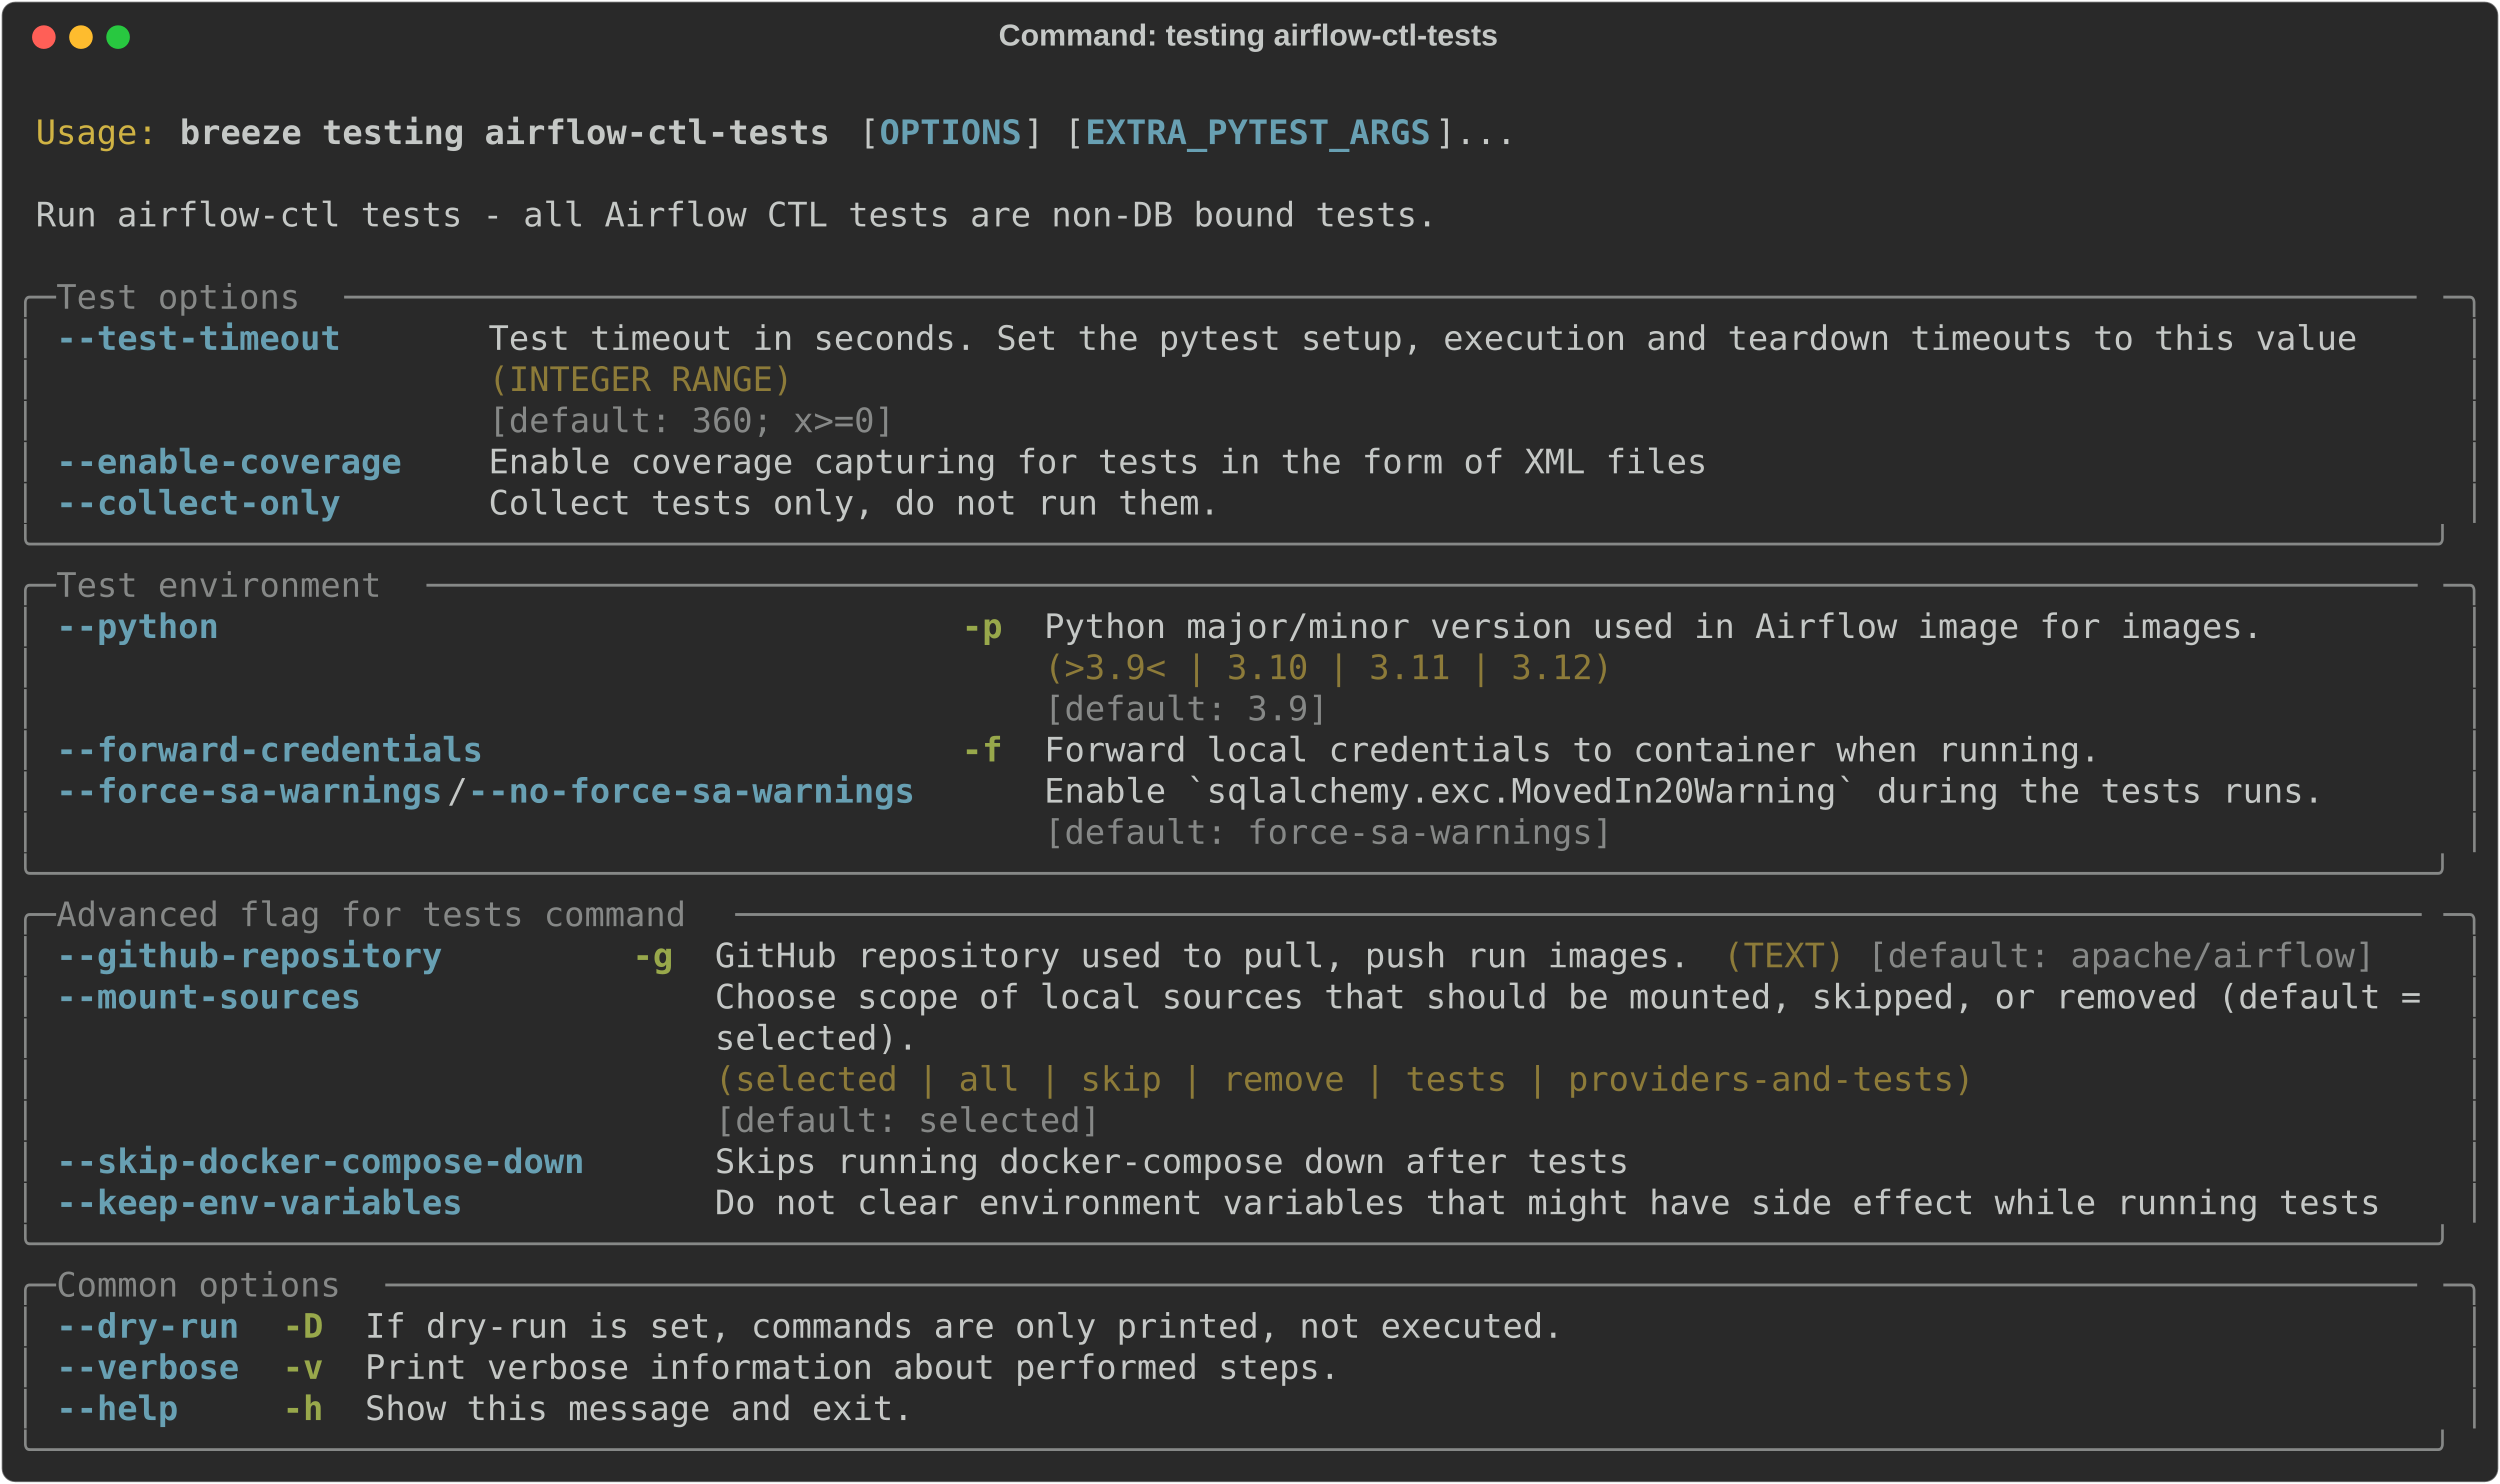
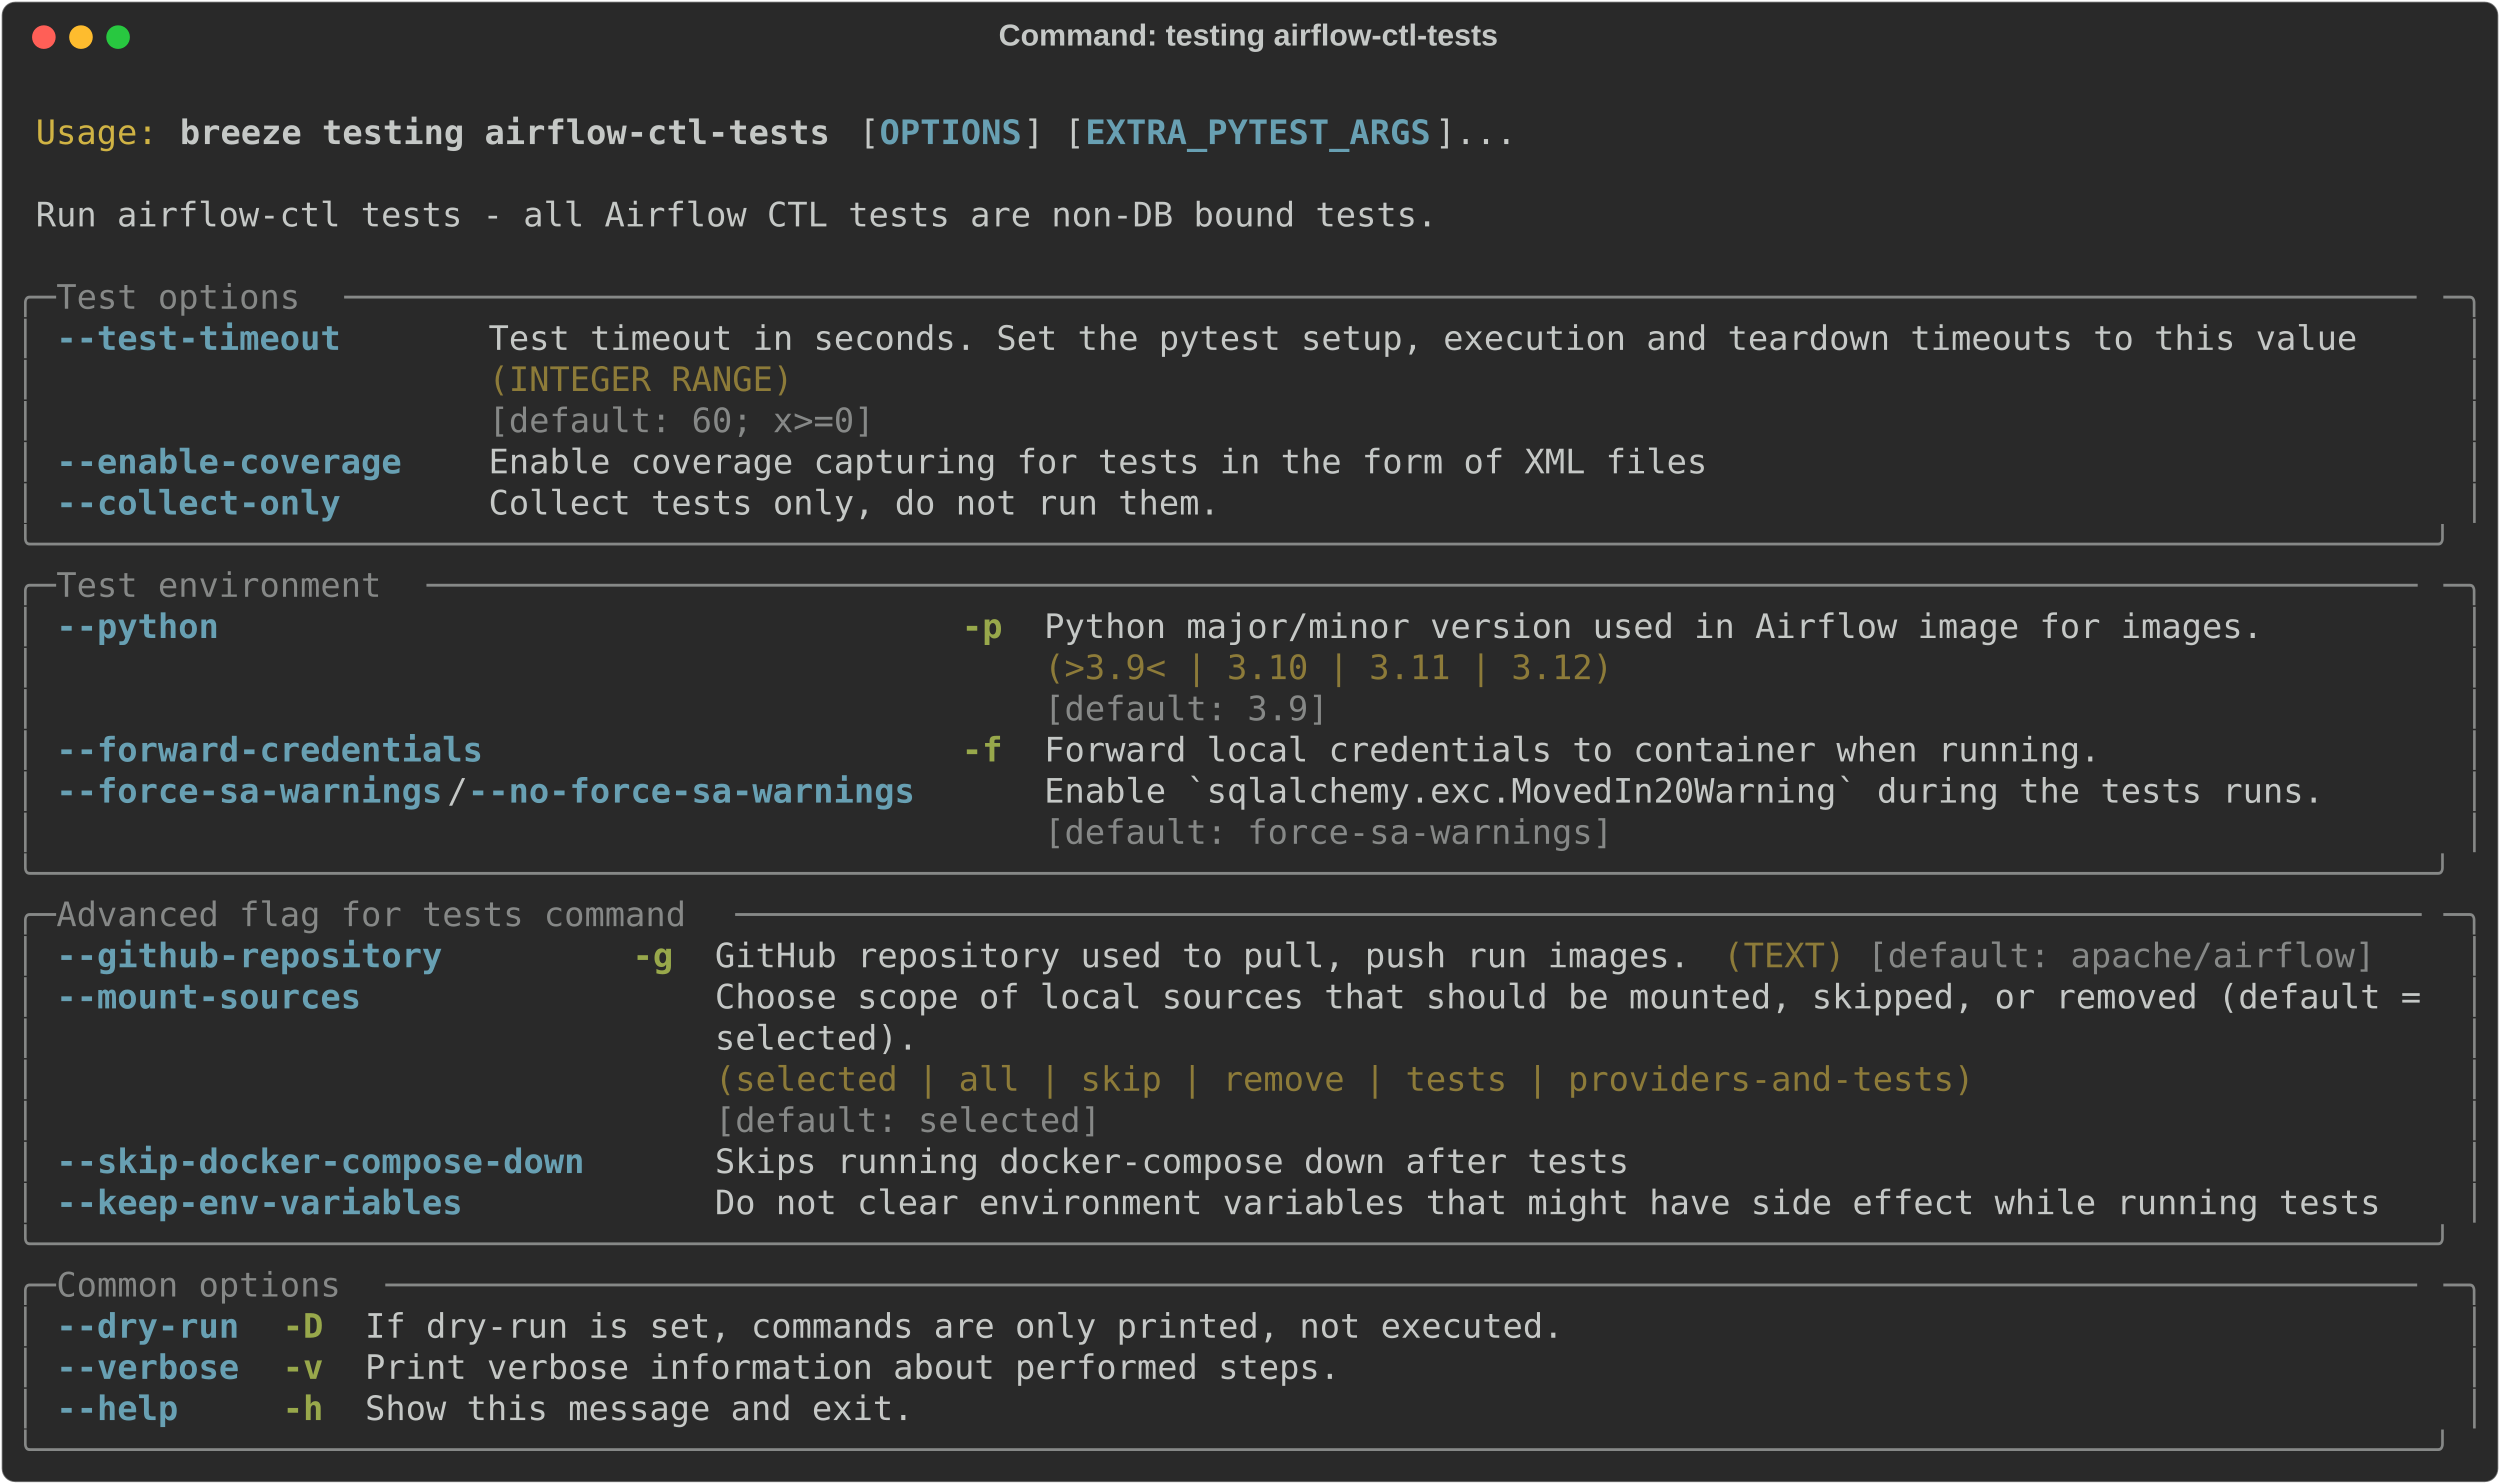
<svg xmlns="http://www.w3.org/2000/svg" class="rich-terminal" viewBox="0 0 1482 879.6">
  <style>

    @font-face {
        font-family: "Fira Code";
        src: local("FiraCode-Regular"),
                url("https://cdnjs.cloudflare.com/ajax/libs/firacode/6.2.0/woff2/FiraCode-Regular.woff2") format("woff2"),
                url("https://cdnjs.cloudflare.com/ajax/libs/firacode/6.2.0/woff/FiraCode-Regular.woff") format("woff");
        font-style: normal;
        font-weight: 400;
    }
    @font-face {
        font-family: "Fira Code";
        src: local("FiraCode-Bold"),
                url("https://cdnjs.cloudflare.com/ajax/libs/firacode/6.2.0/woff2/FiraCode-Bold.woff2") format("woff2"),
                url("https://cdnjs.cloudflare.com/ajax/libs/firacode/6.2.0/woff/FiraCode-Bold.woff") format("woff");
        font-style: bold;
        font-weight: 700;
    }

    .breeze-testing-airflow-ctl-tests-matrix {
        font-family: Fira Code, monospace;
        font-size: 20px;
        line-height: 24.4px;
        font-variant-east-asian: full-width;
    }

    .breeze-testing-airflow-ctl-tests-title {
        font-size: 18px;
        font-weight: bold;
        font-family: arial;
    }

    .breeze-testing-airflow-ctl-tests-r1 { fill: #c5c8c6 }
.breeze-testing-airflow-ctl-tests-r2 { fill: #d0b344 }
.breeze-testing-airflow-ctl-tests-r3 { fill: #c5c8c6;font-weight: bold }
.breeze-testing-airflow-ctl-tests-r4 { fill: #68a0b3;font-weight: bold }
.breeze-testing-airflow-ctl-tests-r5 { fill: #868887 }
.breeze-testing-airflow-ctl-tests-r6 { fill: #8d7b39 }
.breeze-testing-airflow-ctl-tests-r7 { fill: #98a84b;font-weight: bold }
    </style>
  <defs>
    <clipPath id="breeze-testing-airflow-ctl-tests-clip-terminal">
      <rect x="0" y="0" width="1463.0" height="828.6" />
    </clipPath>
    <clipPath id="breeze-testing-airflow-ctl-tests-line-0">
      <rect x="0" y="1.5" width="1464" height="24.65" />
    </clipPath>
    <clipPath id="breeze-testing-airflow-ctl-tests-line-1">
      <rect x="0" y="25.9" width="1464" height="24.65" />
    </clipPath>
    <clipPath id="breeze-testing-airflow-ctl-tests-line-2">
      <rect x="0" y="50.3" width="1464" height="24.65" />
    </clipPath>
    <clipPath id="breeze-testing-airflow-ctl-tests-line-3">
      <rect x="0" y="74.7" width="1464" height="24.65" />
    </clipPath>
    <clipPath id="breeze-testing-airflow-ctl-tests-line-4">
      <rect x="0" y="99.1" width="1464" height="24.65" />
    </clipPath>
    <clipPath id="breeze-testing-airflow-ctl-tests-line-5">
      <rect x="0" y="123.5" width="1464" height="24.65" />
    </clipPath>
    <clipPath id="breeze-testing-airflow-ctl-tests-line-6">
      <rect x="0" y="147.9" width="1464" height="24.65" />
    </clipPath>
    <clipPath id="breeze-testing-airflow-ctl-tests-line-7">
      <rect x="0" y="172.3" width="1464" height="24.65" />
    </clipPath>
    <clipPath id="breeze-testing-airflow-ctl-tests-line-8">
      <rect x="0" y="196.7" width="1464" height="24.65" />
    </clipPath>
    <clipPath id="breeze-testing-airflow-ctl-tests-line-9">
      <rect x="0" y="221.1" width="1464" height="24.65" />
    </clipPath>
    <clipPath id="breeze-testing-airflow-ctl-tests-line-10">
      <rect x="0" y="245.5" width="1464" height="24.65" />
    </clipPath>
    <clipPath id="breeze-testing-airflow-ctl-tests-line-11">
      <rect x="0" y="269.9" width="1464" height="24.65" />
    </clipPath>
    <clipPath id="breeze-testing-airflow-ctl-tests-line-12">
      <rect x="0" y="294.3" width="1464" height="24.65" />
    </clipPath>
    <clipPath id="breeze-testing-airflow-ctl-tests-line-13">
      <rect x="0" y="318.7" width="1464" height="24.65" />
    </clipPath>
    <clipPath id="breeze-testing-airflow-ctl-tests-line-14">
      <rect x="0" y="343.1" width="1464" height="24.65" />
    </clipPath>
    <clipPath id="breeze-testing-airflow-ctl-tests-line-15">
      <rect x="0" y="367.5" width="1464" height="24.65" />
    </clipPath>
    <clipPath id="breeze-testing-airflow-ctl-tests-line-16">
      <rect x="0" y="391.9" width="1464" height="24.65" />
    </clipPath>
    <clipPath id="breeze-testing-airflow-ctl-tests-line-17">
      <rect x="0" y="416.3" width="1464" height="24.65" />
    </clipPath>
    <clipPath id="breeze-testing-airflow-ctl-tests-line-18">
      <rect x="0" y="440.7" width="1464" height="24.65" />
    </clipPath>
    <clipPath id="breeze-testing-airflow-ctl-tests-line-19">
      <rect x="0" y="465.1" width="1464" height="24.65" />
    </clipPath>
    <clipPath id="breeze-testing-airflow-ctl-tests-line-20">
      <rect x="0" y="489.5" width="1464" height="24.65" />
    </clipPath>
    <clipPath id="breeze-testing-airflow-ctl-tests-line-21">
      <rect x="0" y="513.9" width="1464" height="24.65" />
    </clipPath>
    <clipPath id="breeze-testing-airflow-ctl-tests-line-22">
      <rect x="0" y="538.3" width="1464" height="24.65" />
    </clipPath>
    <clipPath id="breeze-testing-airflow-ctl-tests-line-23">
      <rect x="0" y="562.7" width="1464" height="24.65" />
    </clipPath>
    <clipPath id="breeze-testing-airflow-ctl-tests-line-24">
      <rect x="0" y="587.1" width="1464" height="24.65" />
    </clipPath>
    <clipPath id="breeze-testing-airflow-ctl-tests-line-25">
      <rect x="0" y="611.5" width="1464" height="24.65" />
    </clipPath>
    <clipPath id="breeze-testing-airflow-ctl-tests-line-26">
      <rect x="0" y="635.9" width="1464" height="24.65" />
    </clipPath>
    <clipPath id="breeze-testing-airflow-ctl-tests-line-27">
      <rect x="0" y="660.3" width="1464" height="24.65" />
    </clipPath>
    <clipPath id="breeze-testing-airflow-ctl-tests-line-28">
      <rect x="0" y="684.7" width="1464" height="24.65" />
    </clipPath>
    <clipPath id="breeze-testing-airflow-ctl-tests-line-29">
      <rect x="0" y="709.1" width="1464" height="24.65" />
    </clipPath>
    <clipPath id="breeze-testing-airflow-ctl-tests-line-30">
      <rect x="0" y="733.5" width="1464" height="24.65" />
    </clipPath>
    <clipPath id="breeze-testing-airflow-ctl-tests-line-31">
      <rect x="0" y="757.9" width="1464" height="24.65" />
    </clipPath>
    <clipPath id="breeze-testing-airflow-ctl-tests-line-32">
      <rect x="0" y="782.3" width="1464" height="24.65" />
    </clipPath>
  </defs>
  <rect fill="#292929" stroke="rgba(255,255,255,0.35)" stroke-width="1" x="1" y="1" width="1480" height="877.6" rx="8" />
  <text class="breeze-testing-airflow-ctl-tests-title" fill="#c5c8c6" text-anchor="middle" x="740" y="27">Command: testing airflow-ctl-tests</text>
  <g transform="translate(26,22)">
    <circle cx="0" cy="0" r="7" fill="#ff5f57" />
    <circle cx="22" cy="0" r="7" fill="#febc2e" />
    <circle cx="44" cy="0" r="7" fill="#28c840" />
  </g>
  <g transform="translate(9, 41)" clip-path="url(#breeze-testing-airflow-ctl-tests-clip-terminal)">
    <g class="breeze-testing-airflow-ctl-tests-matrix">
      <text class="breeze-testing-airflow-ctl-tests-r1" x="1464" y="20" textLength="12.2" clip-path="url(#breeze-testing-airflow-ctl-tests-line-0)">
</text>
      <text class="breeze-testing-airflow-ctl-tests-r2" x="12.2" y="44.4" textLength="73.2" clip-path="url(#breeze-testing-airflow-ctl-tests-line-1)">Usage:</text>
      <text class="breeze-testing-airflow-ctl-tests-r3" x="97.6" y="44.4" textLength="390.4" clip-path="url(#breeze-testing-airflow-ctl-tests-line-1)">breeze testing airflow-ctl-tests</text>
      <text class="breeze-testing-airflow-ctl-tests-r1" x="500.2" y="44.4" textLength="12.2" clip-path="url(#breeze-testing-airflow-ctl-tests-line-1)">[</text>
      <text class="breeze-testing-airflow-ctl-tests-r4" x="512.4" y="44.4" textLength="85.4" clip-path="url(#breeze-testing-airflow-ctl-tests-line-1)">OPTIONS</text>
      <text class="breeze-testing-airflow-ctl-tests-r1" x="597.8" y="44.4" textLength="36.6" clip-path="url(#breeze-testing-airflow-ctl-tests-line-1)">] [</text>
      <text class="breeze-testing-airflow-ctl-tests-r4" x="634.4" y="44.4" textLength="207.4" clip-path="url(#breeze-testing-airflow-ctl-tests-line-1)">EXTRA_PYTEST_ARGS</text>
      <text class="breeze-testing-airflow-ctl-tests-r1" x="841.8" y="44.4" textLength="48.8" clip-path="url(#breeze-testing-airflow-ctl-tests-line-1)">]...</text>
      <text class="breeze-testing-airflow-ctl-tests-r1" x="1464" y="44.4" textLength="12.2" clip-path="url(#breeze-testing-airflow-ctl-tests-line-1)">
</text>
      <text class="breeze-testing-airflow-ctl-tests-r1" x="1464" y="68.8" textLength="12.2" clip-path="url(#breeze-testing-airflow-ctl-tests-line-2)">
</text>
      <text class="breeze-testing-airflow-ctl-tests-r1" x="12.2" y="93.2" textLength="841.8" clip-path="url(#breeze-testing-airflow-ctl-tests-line-3)">Run airflow-ctl tests - all Airflow CTL tests are non-DB bound tests.</text>
      <text class="breeze-testing-airflow-ctl-tests-r1" x="1464" y="93.2" textLength="12.2" clip-path="url(#breeze-testing-airflow-ctl-tests-line-3)">
</text>
      <text class="breeze-testing-airflow-ctl-tests-r1" x="1464" y="117.6" textLength="12.2" clip-path="url(#breeze-testing-airflow-ctl-tests-line-4)">
</text>
      <text class="breeze-testing-airflow-ctl-tests-r5" x="0" y="142" textLength="24.4" clip-path="url(#breeze-testing-airflow-ctl-tests-line-5)">╭─</text>
      <text class="breeze-testing-airflow-ctl-tests-r5" x="24.4" y="142" textLength="170.8" clip-path="url(#breeze-testing-airflow-ctl-tests-line-5)"> Test options </text>
      <text class="breeze-testing-airflow-ctl-tests-r5" x="195.2" y="142" textLength="1244.4" clip-path="url(#breeze-testing-airflow-ctl-tests-line-5)">──────────────────────────────────────────────────────────────────────────────────────────────────────</text>
      <text class="breeze-testing-airflow-ctl-tests-r5" x="1439.6" y="142" textLength="24.4" clip-path="url(#breeze-testing-airflow-ctl-tests-line-5)">─╮</text>
      <text class="breeze-testing-airflow-ctl-tests-r1" x="1464" y="142" textLength="12.2" clip-path="url(#breeze-testing-airflow-ctl-tests-line-5)">
</text>
      <text class="breeze-testing-airflow-ctl-tests-r5" x="0" y="166.4" textLength="12.2" clip-path="url(#breeze-testing-airflow-ctl-tests-line-6)">│</text>
      <text class="breeze-testing-airflow-ctl-tests-r4" x="24.4" y="166.4" textLength="170.8" clip-path="url(#breeze-testing-airflow-ctl-tests-line-6)">--test-timeout</text>
      <text class="breeze-testing-airflow-ctl-tests-r1" x="280.6" y="166.4" textLength="1122.4" clip-path="url(#breeze-testing-airflow-ctl-tests-line-6)">Test timeout in seconds. Set the pytest setup, execution and teardown timeouts to this value</text>
      <text class="breeze-testing-airflow-ctl-tests-r5" x="1451.8" y="166.4" textLength="12.2" clip-path="url(#breeze-testing-airflow-ctl-tests-line-6)">│</text>
      <text class="breeze-testing-airflow-ctl-tests-r1" x="1464" y="166.4" textLength="12.2" clip-path="url(#breeze-testing-airflow-ctl-tests-line-6)">
</text>
      <text class="breeze-testing-airflow-ctl-tests-r5" x="0" y="190.8" textLength="12.2" clip-path="url(#breeze-testing-airflow-ctl-tests-line-7)">│</text>
      <text class="breeze-testing-airflow-ctl-tests-r6" x="280.6" y="190.8" textLength="1122.4" clip-path="url(#breeze-testing-airflow-ctl-tests-line-7)">(INTEGER RANGE)                                                                             </text>
      <text class="breeze-testing-airflow-ctl-tests-r5" x="1451.8" y="190.8" textLength="12.2" clip-path="url(#breeze-testing-airflow-ctl-tests-line-7)">│</text>
      <text class="breeze-testing-airflow-ctl-tests-r1" x="1464" y="190.8" textLength="12.2" clip-path="url(#breeze-testing-airflow-ctl-tests-line-7)">
</text>
      <text class="breeze-testing-airflow-ctl-tests-r5" x="0" y="215.2" textLength="12.2" clip-path="url(#breeze-testing-airflow-ctl-tests-line-8)">│</text>
-       <text class="breeze-testing-airflow-ctl-tests-r5" x="280.6" y="215.2" textLength="1122.4" clip-path="url(#breeze-testing-airflow-ctl-tests-line-8)">[default: 360; x&gt;=0]                                                                        </text>
+       <text class="breeze-testing-airflow-ctl-tests-r5" x="280.6" y="215.2" textLength="1122.4" clip-path="url(#breeze-testing-airflow-ctl-tests-line-8)">[default: 60; x&gt;=0]                                                                         </text>
      <text class="breeze-testing-airflow-ctl-tests-r5" x="1451.8" y="215.2" textLength="12.2" clip-path="url(#breeze-testing-airflow-ctl-tests-line-8)">│</text>
      <text class="breeze-testing-airflow-ctl-tests-r1" x="1464" y="215.2" textLength="12.2" clip-path="url(#breeze-testing-airflow-ctl-tests-line-8)">
</text>
      <text class="breeze-testing-airflow-ctl-tests-r5" x="0" y="239.6" textLength="12.2" clip-path="url(#breeze-testing-airflow-ctl-tests-line-9)">│</text>
      <text class="breeze-testing-airflow-ctl-tests-r4" x="24.4" y="239.6" textLength="207.4" clip-path="url(#breeze-testing-airflow-ctl-tests-line-9)">--enable-coverage</text>
      <text class="breeze-testing-airflow-ctl-tests-r1" x="280.6" y="239.6" textLength="732" clip-path="url(#breeze-testing-airflow-ctl-tests-line-9)">Enable coverage capturing for tests in the form of XML files</text>
      <text class="breeze-testing-airflow-ctl-tests-r5" x="1451.8" y="239.6" textLength="12.2" clip-path="url(#breeze-testing-airflow-ctl-tests-line-9)">│</text>
      <text class="breeze-testing-airflow-ctl-tests-r1" x="1464" y="239.6" textLength="12.2" clip-path="url(#breeze-testing-airflow-ctl-tests-line-9)">
</text>
      <text class="breeze-testing-airflow-ctl-tests-r5" x="0" y="264" textLength="12.2" clip-path="url(#breeze-testing-airflow-ctl-tests-line-10)">│</text>
      <text class="breeze-testing-airflow-ctl-tests-r4" x="24.4" y="264" textLength="170.8" clip-path="url(#breeze-testing-airflow-ctl-tests-line-10)">--collect-only</text>
      <text class="breeze-testing-airflow-ctl-tests-r1" x="280.6" y="264" textLength="439.2" clip-path="url(#breeze-testing-airflow-ctl-tests-line-10)">Collect tests only, do not run them.</text>
      <text class="breeze-testing-airflow-ctl-tests-r5" x="1451.8" y="264" textLength="12.2" clip-path="url(#breeze-testing-airflow-ctl-tests-line-10)">│</text>
      <text class="breeze-testing-airflow-ctl-tests-r1" x="1464" y="264" textLength="12.2" clip-path="url(#breeze-testing-airflow-ctl-tests-line-10)">
</text>
      <text class="breeze-testing-airflow-ctl-tests-r5" x="0" y="288.4" textLength="1464" clip-path="url(#breeze-testing-airflow-ctl-tests-line-11)">╰──────────────────────────────────────────────────────────────────────────────────────────────────────────────────────╯</text>
      <text class="breeze-testing-airflow-ctl-tests-r1" x="1464" y="288.4" textLength="12.2" clip-path="url(#breeze-testing-airflow-ctl-tests-line-11)">
</text>
      <text class="breeze-testing-airflow-ctl-tests-r5" x="0" y="312.8" textLength="24.4" clip-path="url(#breeze-testing-airflow-ctl-tests-line-12)">╭─</text>
      <text class="breeze-testing-airflow-ctl-tests-r5" x="24.4" y="312.8" textLength="219.6" clip-path="url(#breeze-testing-airflow-ctl-tests-line-12)"> Test environment </text>
      <text class="breeze-testing-airflow-ctl-tests-r5" x="244" y="312.8" textLength="1195.6" clip-path="url(#breeze-testing-airflow-ctl-tests-line-12)">──────────────────────────────────────────────────────────────────────────────────────────────────</text>
      <text class="breeze-testing-airflow-ctl-tests-r5" x="1439.6" y="312.8" textLength="24.4" clip-path="url(#breeze-testing-airflow-ctl-tests-line-12)">─╮</text>
      <text class="breeze-testing-airflow-ctl-tests-r1" x="1464" y="312.8" textLength="12.2" clip-path="url(#breeze-testing-airflow-ctl-tests-line-12)">
</text>
      <text class="breeze-testing-airflow-ctl-tests-r5" x="0" y="337.2" textLength="12.2" clip-path="url(#breeze-testing-airflow-ctl-tests-line-13)">│</text>
      <text class="breeze-testing-airflow-ctl-tests-r4" x="24.4" y="337.2" textLength="97.6" clip-path="url(#breeze-testing-airflow-ctl-tests-line-13)">--python</text>
      <text class="breeze-testing-airflow-ctl-tests-r7" x="561.2" y="337.2" textLength="24.4" clip-path="url(#breeze-testing-airflow-ctl-tests-line-13)">-p</text>
      <text class="breeze-testing-airflow-ctl-tests-r1" x="610" y="337.2" textLength="732" clip-path="url(#breeze-testing-airflow-ctl-tests-line-13)">Python major/minor version used in Airflow image for images.</text>
      <text class="breeze-testing-airflow-ctl-tests-r5" x="1451.8" y="337.2" textLength="12.2" clip-path="url(#breeze-testing-airflow-ctl-tests-line-13)">│</text>
      <text class="breeze-testing-airflow-ctl-tests-r1" x="1464" y="337.2" textLength="12.2" clip-path="url(#breeze-testing-airflow-ctl-tests-line-13)">
</text>
      <text class="breeze-testing-airflow-ctl-tests-r5" x="0" y="361.6" textLength="12.2" clip-path="url(#breeze-testing-airflow-ctl-tests-line-14)">│</text>
      <text class="breeze-testing-airflow-ctl-tests-r6" x="610" y="361.6" textLength="732" clip-path="url(#breeze-testing-airflow-ctl-tests-line-14)">(&gt;3.9&lt; | 3.10 | 3.11 | 3.12)                                </text>
      <text class="breeze-testing-airflow-ctl-tests-r5" x="1451.8" y="361.6" textLength="12.2" clip-path="url(#breeze-testing-airflow-ctl-tests-line-14)">│</text>
      <text class="breeze-testing-airflow-ctl-tests-r1" x="1464" y="361.6" textLength="12.2" clip-path="url(#breeze-testing-airflow-ctl-tests-line-14)">
</text>
      <text class="breeze-testing-airflow-ctl-tests-r5" x="0" y="386" textLength="12.2" clip-path="url(#breeze-testing-airflow-ctl-tests-line-15)">│</text>
      <text class="breeze-testing-airflow-ctl-tests-r5" x="610" y="386" textLength="732" clip-path="url(#breeze-testing-airflow-ctl-tests-line-15)">[default: 3.9]                                              </text>
      <text class="breeze-testing-airflow-ctl-tests-r5" x="1451.8" y="386" textLength="12.2" clip-path="url(#breeze-testing-airflow-ctl-tests-line-15)">│</text>
      <text class="breeze-testing-airflow-ctl-tests-r1" x="1464" y="386" textLength="12.2" clip-path="url(#breeze-testing-airflow-ctl-tests-line-15)">
</text>
      <text class="breeze-testing-airflow-ctl-tests-r5" x="0" y="410.4" textLength="12.2" clip-path="url(#breeze-testing-airflow-ctl-tests-line-16)">│</text>
      <text class="breeze-testing-airflow-ctl-tests-r4" x="24.4" y="410.4" textLength="256.2" clip-path="url(#breeze-testing-airflow-ctl-tests-line-16)">--forward-credentials</text>
      <text class="breeze-testing-airflow-ctl-tests-r7" x="561.2" y="410.4" textLength="24.4" clip-path="url(#breeze-testing-airflow-ctl-tests-line-16)">-f</text>
      <text class="breeze-testing-airflow-ctl-tests-r1" x="610" y="410.4" textLength="634.4" clip-path="url(#breeze-testing-airflow-ctl-tests-line-16)">Forward local credentials to container when running.</text>
      <text class="breeze-testing-airflow-ctl-tests-r5" x="1451.8" y="410.4" textLength="12.2" clip-path="url(#breeze-testing-airflow-ctl-tests-line-16)">│</text>
      <text class="breeze-testing-airflow-ctl-tests-r1" x="1464" y="410.4" textLength="12.2" clip-path="url(#breeze-testing-airflow-ctl-tests-line-16)">
</text>
      <text class="breeze-testing-airflow-ctl-tests-r5" x="0" y="434.8" textLength="12.2" clip-path="url(#breeze-testing-airflow-ctl-tests-line-17)">│</text>
      <text class="breeze-testing-airflow-ctl-tests-r4" x="24.4" y="434.8" textLength="231.8" clip-path="url(#breeze-testing-airflow-ctl-tests-line-17)">--force-sa-warnings</text>
      <text class="breeze-testing-airflow-ctl-tests-r1" x="256.2" y="434.8" textLength="12.2" clip-path="url(#breeze-testing-airflow-ctl-tests-line-17)">/</text>
      <text class="breeze-testing-airflow-ctl-tests-r4" x="268.4" y="434.8" textLength="268.4" clip-path="url(#breeze-testing-airflow-ctl-tests-line-17)">--no-force-sa-warnings</text>
      <text class="breeze-testing-airflow-ctl-tests-r1" x="610" y="434.8" textLength="768.6" clip-path="url(#breeze-testing-airflow-ctl-tests-line-17)">Enable `sqlalchemy.exc.MovedIn20Warning` during the tests runs.</text>
      <text class="breeze-testing-airflow-ctl-tests-r5" x="1451.8" y="434.8" textLength="12.2" clip-path="url(#breeze-testing-airflow-ctl-tests-line-17)">│</text>
      <text class="breeze-testing-airflow-ctl-tests-r1" x="1464" y="434.8" textLength="12.2" clip-path="url(#breeze-testing-airflow-ctl-tests-line-17)">
</text>
      <text class="breeze-testing-airflow-ctl-tests-r5" x="0" y="459.2" textLength="12.2" clip-path="url(#breeze-testing-airflow-ctl-tests-line-18)">│</text>
      <text class="breeze-testing-airflow-ctl-tests-r5" x="610" y="459.2" textLength="768.6" clip-path="url(#breeze-testing-airflow-ctl-tests-line-18)">[default: force-sa-warnings]                                   </text>
      <text class="breeze-testing-airflow-ctl-tests-r5" x="1451.8" y="459.2" textLength="12.2" clip-path="url(#breeze-testing-airflow-ctl-tests-line-18)">│</text>
      <text class="breeze-testing-airflow-ctl-tests-r1" x="1464" y="459.2" textLength="12.2" clip-path="url(#breeze-testing-airflow-ctl-tests-line-18)">
</text>
      <text class="breeze-testing-airflow-ctl-tests-r5" x="0" y="483.6" textLength="1464" clip-path="url(#breeze-testing-airflow-ctl-tests-line-19)">╰──────────────────────────────────────────────────────────────────────────────────────────────────────────────────────╯</text>
      <text class="breeze-testing-airflow-ctl-tests-r1" x="1464" y="483.6" textLength="12.2" clip-path="url(#breeze-testing-airflow-ctl-tests-line-19)">
</text>
      <text class="breeze-testing-airflow-ctl-tests-r5" x="0" y="508" textLength="24.4" clip-path="url(#breeze-testing-airflow-ctl-tests-line-20)">╭─</text>
      <text class="breeze-testing-airflow-ctl-tests-r5" x="24.4" y="508" textLength="402.6" clip-path="url(#breeze-testing-airflow-ctl-tests-line-20)"> Advanced flag for tests command </text>
      <text class="breeze-testing-airflow-ctl-tests-r5" x="427" y="508" textLength="1012.6" clip-path="url(#breeze-testing-airflow-ctl-tests-line-20)">───────────────────────────────────────────────────────────────────────────────────</text>
      <text class="breeze-testing-airflow-ctl-tests-r5" x="1439.6" y="508" textLength="24.4" clip-path="url(#breeze-testing-airflow-ctl-tests-line-20)">─╮</text>
      <text class="breeze-testing-airflow-ctl-tests-r1" x="1464" y="508" textLength="12.2" clip-path="url(#breeze-testing-airflow-ctl-tests-line-20)">
</text>
      <text class="breeze-testing-airflow-ctl-tests-r5" x="0" y="532.4" textLength="12.2" clip-path="url(#breeze-testing-airflow-ctl-tests-line-21)">│</text>
      <text class="breeze-testing-airflow-ctl-tests-r4" x="24.4" y="532.4" textLength="231.8" clip-path="url(#breeze-testing-airflow-ctl-tests-line-21)">--github-repository</text>
      <text class="breeze-testing-airflow-ctl-tests-r7" x="366" y="532.4" textLength="24.4" clip-path="url(#breeze-testing-airflow-ctl-tests-line-21)">-g</text>
      <text class="breeze-testing-airflow-ctl-tests-r1" x="414.8" y="532.4" textLength="585.6" clip-path="url(#breeze-testing-airflow-ctl-tests-line-21)">GitHub repository used to pull, push run images.</text>
      <text class="breeze-testing-airflow-ctl-tests-r6" x="1012.6" y="532.4" textLength="73.2" clip-path="url(#breeze-testing-airflow-ctl-tests-line-21)">(TEXT)</text>
      <text class="breeze-testing-airflow-ctl-tests-r5" x="1098" y="532.4" textLength="305" clip-path="url(#breeze-testing-airflow-ctl-tests-line-21)">[default: apache/airflow]</text>
      <text class="breeze-testing-airflow-ctl-tests-r5" x="1451.8" y="532.4" textLength="12.2" clip-path="url(#breeze-testing-airflow-ctl-tests-line-21)">│</text>
      <text class="breeze-testing-airflow-ctl-tests-r1" x="1464" y="532.4" textLength="12.2" clip-path="url(#breeze-testing-airflow-ctl-tests-line-21)">
</text>
      <text class="breeze-testing-airflow-ctl-tests-r5" x="0" y="556.8" textLength="12.2" clip-path="url(#breeze-testing-airflow-ctl-tests-line-22)">│</text>
      <text class="breeze-testing-airflow-ctl-tests-r4" x="24.4" y="556.8" textLength="183" clip-path="url(#breeze-testing-airflow-ctl-tests-line-22)">--mount-sources</text>
      <text class="breeze-testing-airflow-ctl-tests-r1" x="414.8" y="556.8" textLength="1024.8" clip-path="url(#breeze-testing-airflow-ctl-tests-line-22)">Choose scope of local sources that should be mounted, skipped, or removed (default =</text>
      <text class="breeze-testing-airflow-ctl-tests-r5" x="1451.8" y="556.8" textLength="12.2" clip-path="url(#breeze-testing-airflow-ctl-tests-line-22)">│</text>
      <text class="breeze-testing-airflow-ctl-tests-r1" x="1464" y="556.8" textLength="12.2" clip-path="url(#breeze-testing-airflow-ctl-tests-line-22)">
</text>
      <text class="breeze-testing-airflow-ctl-tests-r5" x="0" y="581.2" textLength="12.2" clip-path="url(#breeze-testing-airflow-ctl-tests-line-23)">│</text>
      <text class="breeze-testing-airflow-ctl-tests-r1" x="414.8" y="581.2" textLength="1024.8" clip-path="url(#breeze-testing-airflow-ctl-tests-line-23)">selected).                                                                          </text>
      <text class="breeze-testing-airflow-ctl-tests-r5" x="1451.8" y="581.2" textLength="12.2" clip-path="url(#breeze-testing-airflow-ctl-tests-line-23)">│</text>
      <text class="breeze-testing-airflow-ctl-tests-r1" x="1464" y="581.2" textLength="12.2" clip-path="url(#breeze-testing-airflow-ctl-tests-line-23)">
</text>
      <text class="breeze-testing-airflow-ctl-tests-r5" x="0" y="605.6" textLength="12.2" clip-path="url(#breeze-testing-airflow-ctl-tests-line-24)">│</text>
      <text class="breeze-testing-airflow-ctl-tests-r6" x="414.8" y="605.6" textLength="1024.8" clip-path="url(#breeze-testing-airflow-ctl-tests-line-24)">(selected | all | skip | remove | tests | providers-and-tests)                      </text>
      <text class="breeze-testing-airflow-ctl-tests-r5" x="1451.8" y="605.6" textLength="12.2" clip-path="url(#breeze-testing-airflow-ctl-tests-line-24)">│</text>
      <text class="breeze-testing-airflow-ctl-tests-r1" x="1464" y="605.6" textLength="12.2" clip-path="url(#breeze-testing-airflow-ctl-tests-line-24)">
</text>
      <text class="breeze-testing-airflow-ctl-tests-r5" x="0" y="630" textLength="12.2" clip-path="url(#breeze-testing-airflow-ctl-tests-line-25)">│</text>
      <text class="breeze-testing-airflow-ctl-tests-r5" x="414.8" y="630" textLength="1024.8" clip-path="url(#breeze-testing-airflow-ctl-tests-line-25)">[default: selected]                                                                 </text>
      <text class="breeze-testing-airflow-ctl-tests-r5" x="1451.8" y="630" textLength="12.2" clip-path="url(#breeze-testing-airflow-ctl-tests-line-25)">│</text>
      <text class="breeze-testing-airflow-ctl-tests-r1" x="1464" y="630" textLength="12.2" clip-path="url(#breeze-testing-airflow-ctl-tests-line-25)">
</text>
      <text class="breeze-testing-airflow-ctl-tests-r5" x="0" y="654.4" textLength="12.2" clip-path="url(#breeze-testing-airflow-ctl-tests-line-26)">│</text>
      <text class="breeze-testing-airflow-ctl-tests-r4" x="24.4" y="654.4" textLength="317.2" clip-path="url(#breeze-testing-airflow-ctl-tests-line-26)">--skip-docker-compose-down</text>
      <text class="breeze-testing-airflow-ctl-tests-r1" x="414.8" y="654.4" textLength="549" clip-path="url(#breeze-testing-airflow-ctl-tests-line-26)">Skips running docker-compose down after tests</text>
      <text class="breeze-testing-airflow-ctl-tests-r5" x="1451.8" y="654.4" textLength="12.2" clip-path="url(#breeze-testing-airflow-ctl-tests-line-26)">│</text>
      <text class="breeze-testing-airflow-ctl-tests-r1" x="1464" y="654.4" textLength="12.2" clip-path="url(#breeze-testing-airflow-ctl-tests-line-26)">
</text>
      <text class="breeze-testing-airflow-ctl-tests-r5" x="0" y="678.8" textLength="12.2" clip-path="url(#breeze-testing-airflow-ctl-tests-line-27)">│</text>
      <text class="breeze-testing-airflow-ctl-tests-r4" x="24.4" y="678.8" textLength="244" clip-path="url(#breeze-testing-airflow-ctl-tests-line-27)">--keep-env-variables</text>
      <text class="breeze-testing-airflow-ctl-tests-r1" x="414.8" y="678.8" textLength="1000.4" clip-path="url(#breeze-testing-airflow-ctl-tests-line-27)">Do not clear environment variables that might have side effect while running tests</text>
      <text class="breeze-testing-airflow-ctl-tests-r5" x="1451.8" y="678.8" textLength="12.2" clip-path="url(#breeze-testing-airflow-ctl-tests-line-27)">│</text>
      <text class="breeze-testing-airflow-ctl-tests-r1" x="1464" y="678.8" textLength="12.2" clip-path="url(#breeze-testing-airflow-ctl-tests-line-27)">
</text>
      <text class="breeze-testing-airflow-ctl-tests-r5" x="0" y="703.2" textLength="1464" clip-path="url(#breeze-testing-airflow-ctl-tests-line-28)">╰──────────────────────────────────────────────────────────────────────────────────────────────────────────────────────╯</text>
      <text class="breeze-testing-airflow-ctl-tests-r1" x="1464" y="703.2" textLength="12.2" clip-path="url(#breeze-testing-airflow-ctl-tests-line-28)">
</text>
      <text class="breeze-testing-airflow-ctl-tests-r5" x="0" y="727.6" textLength="24.4" clip-path="url(#breeze-testing-airflow-ctl-tests-line-29)">╭─</text>
      <text class="breeze-testing-airflow-ctl-tests-r5" x="24.4" y="727.6" textLength="195.2" clip-path="url(#breeze-testing-airflow-ctl-tests-line-29)"> Common options </text>
      <text class="breeze-testing-airflow-ctl-tests-r5" x="219.6" y="727.6" textLength="1220" clip-path="url(#breeze-testing-airflow-ctl-tests-line-29)">────────────────────────────────────────────────────────────────────────────────────────────────────</text>
      <text class="breeze-testing-airflow-ctl-tests-r5" x="1439.6" y="727.6" textLength="24.4" clip-path="url(#breeze-testing-airflow-ctl-tests-line-29)">─╮</text>
      <text class="breeze-testing-airflow-ctl-tests-r1" x="1464" y="727.6" textLength="12.2" clip-path="url(#breeze-testing-airflow-ctl-tests-line-29)">
</text>
      <text class="breeze-testing-airflow-ctl-tests-r5" x="0" y="752" textLength="12.2" clip-path="url(#breeze-testing-airflow-ctl-tests-line-30)">│</text>
      <text class="breeze-testing-airflow-ctl-tests-r4" x="24.4" y="752" textLength="109.8" clip-path="url(#breeze-testing-airflow-ctl-tests-line-30)">--dry-run</text>
      <text class="breeze-testing-airflow-ctl-tests-r7" x="158.6" y="752" textLength="24.4" clip-path="url(#breeze-testing-airflow-ctl-tests-line-30)">-D</text>
      <text class="breeze-testing-airflow-ctl-tests-r1" x="207.4" y="752" textLength="719.8" clip-path="url(#breeze-testing-airflow-ctl-tests-line-30)">If dry-run is set, commands are only printed, not executed.</text>
      <text class="breeze-testing-airflow-ctl-tests-r5" x="1451.8" y="752" textLength="12.2" clip-path="url(#breeze-testing-airflow-ctl-tests-line-30)">│</text>
      <text class="breeze-testing-airflow-ctl-tests-r1" x="1464" y="752" textLength="12.2" clip-path="url(#breeze-testing-airflow-ctl-tests-line-30)">
</text>
      <text class="breeze-testing-airflow-ctl-tests-r5" x="0" y="776.4" textLength="12.2" clip-path="url(#breeze-testing-airflow-ctl-tests-line-31)">│</text>
      <text class="breeze-testing-airflow-ctl-tests-r4" x="24.4" y="776.4" textLength="109.8" clip-path="url(#breeze-testing-airflow-ctl-tests-line-31)">--verbose</text>
      <text class="breeze-testing-airflow-ctl-tests-r7" x="158.6" y="776.4" textLength="24.4" clip-path="url(#breeze-testing-airflow-ctl-tests-line-31)">-v</text>
      <text class="breeze-testing-airflow-ctl-tests-r1" x="207.4" y="776.4" textLength="585.6" clip-path="url(#breeze-testing-airflow-ctl-tests-line-31)">Print verbose information about performed steps.</text>
      <text class="breeze-testing-airflow-ctl-tests-r5" x="1451.8" y="776.4" textLength="12.2" clip-path="url(#breeze-testing-airflow-ctl-tests-line-31)">│</text>
      <text class="breeze-testing-airflow-ctl-tests-r1" x="1464" y="776.4" textLength="12.2" clip-path="url(#breeze-testing-airflow-ctl-tests-line-31)">
</text>
      <text class="breeze-testing-airflow-ctl-tests-r5" x="0" y="800.8" textLength="12.2" clip-path="url(#breeze-testing-airflow-ctl-tests-line-32)">│</text>
      <text class="breeze-testing-airflow-ctl-tests-r4" x="24.4" y="800.8" textLength="73.2" clip-path="url(#breeze-testing-airflow-ctl-tests-line-32)">--help</text>
      <text class="breeze-testing-airflow-ctl-tests-r7" x="158.6" y="800.8" textLength="24.4" clip-path="url(#breeze-testing-airflow-ctl-tests-line-32)">-h</text>
      <text class="breeze-testing-airflow-ctl-tests-r1" x="207.4" y="800.8" textLength="329.4" clip-path="url(#breeze-testing-airflow-ctl-tests-line-32)">Show this message and exit.</text>
      <text class="breeze-testing-airflow-ctl-tests-r5" x="1451.8" y="800.8" textLength="12.2" clip-path="url(#breeze-testing-airflow-ctl-tests-line-32)">│</text>
      <text class="breeze-testing-airflow-ctl-tests-r1" x="1464" y="800.8" textLength="12.2" clip-path="url(#breeze-testing-airflow-ctl-tests-line-32)">
</text>
      <text class="breeze-testing-airflow-ctl-tests-r5" x="0" y="825.2" textLength="1464" clip-path="url(#breeze-testing-airflow-ctl-tests-line-33)">╰──────────────────────────────────────────────────────────────────────────────────────────────────────────────────────╯</text>
      <text class="breeze-testing-airflow-ctl-tests-r1" x="1464" y="825.2" textLength="12.2" clip-path="url(#breeze-testing-airflow-ctl-tests-line-33)">
</text>
    </g>
  </g>
</svg>
